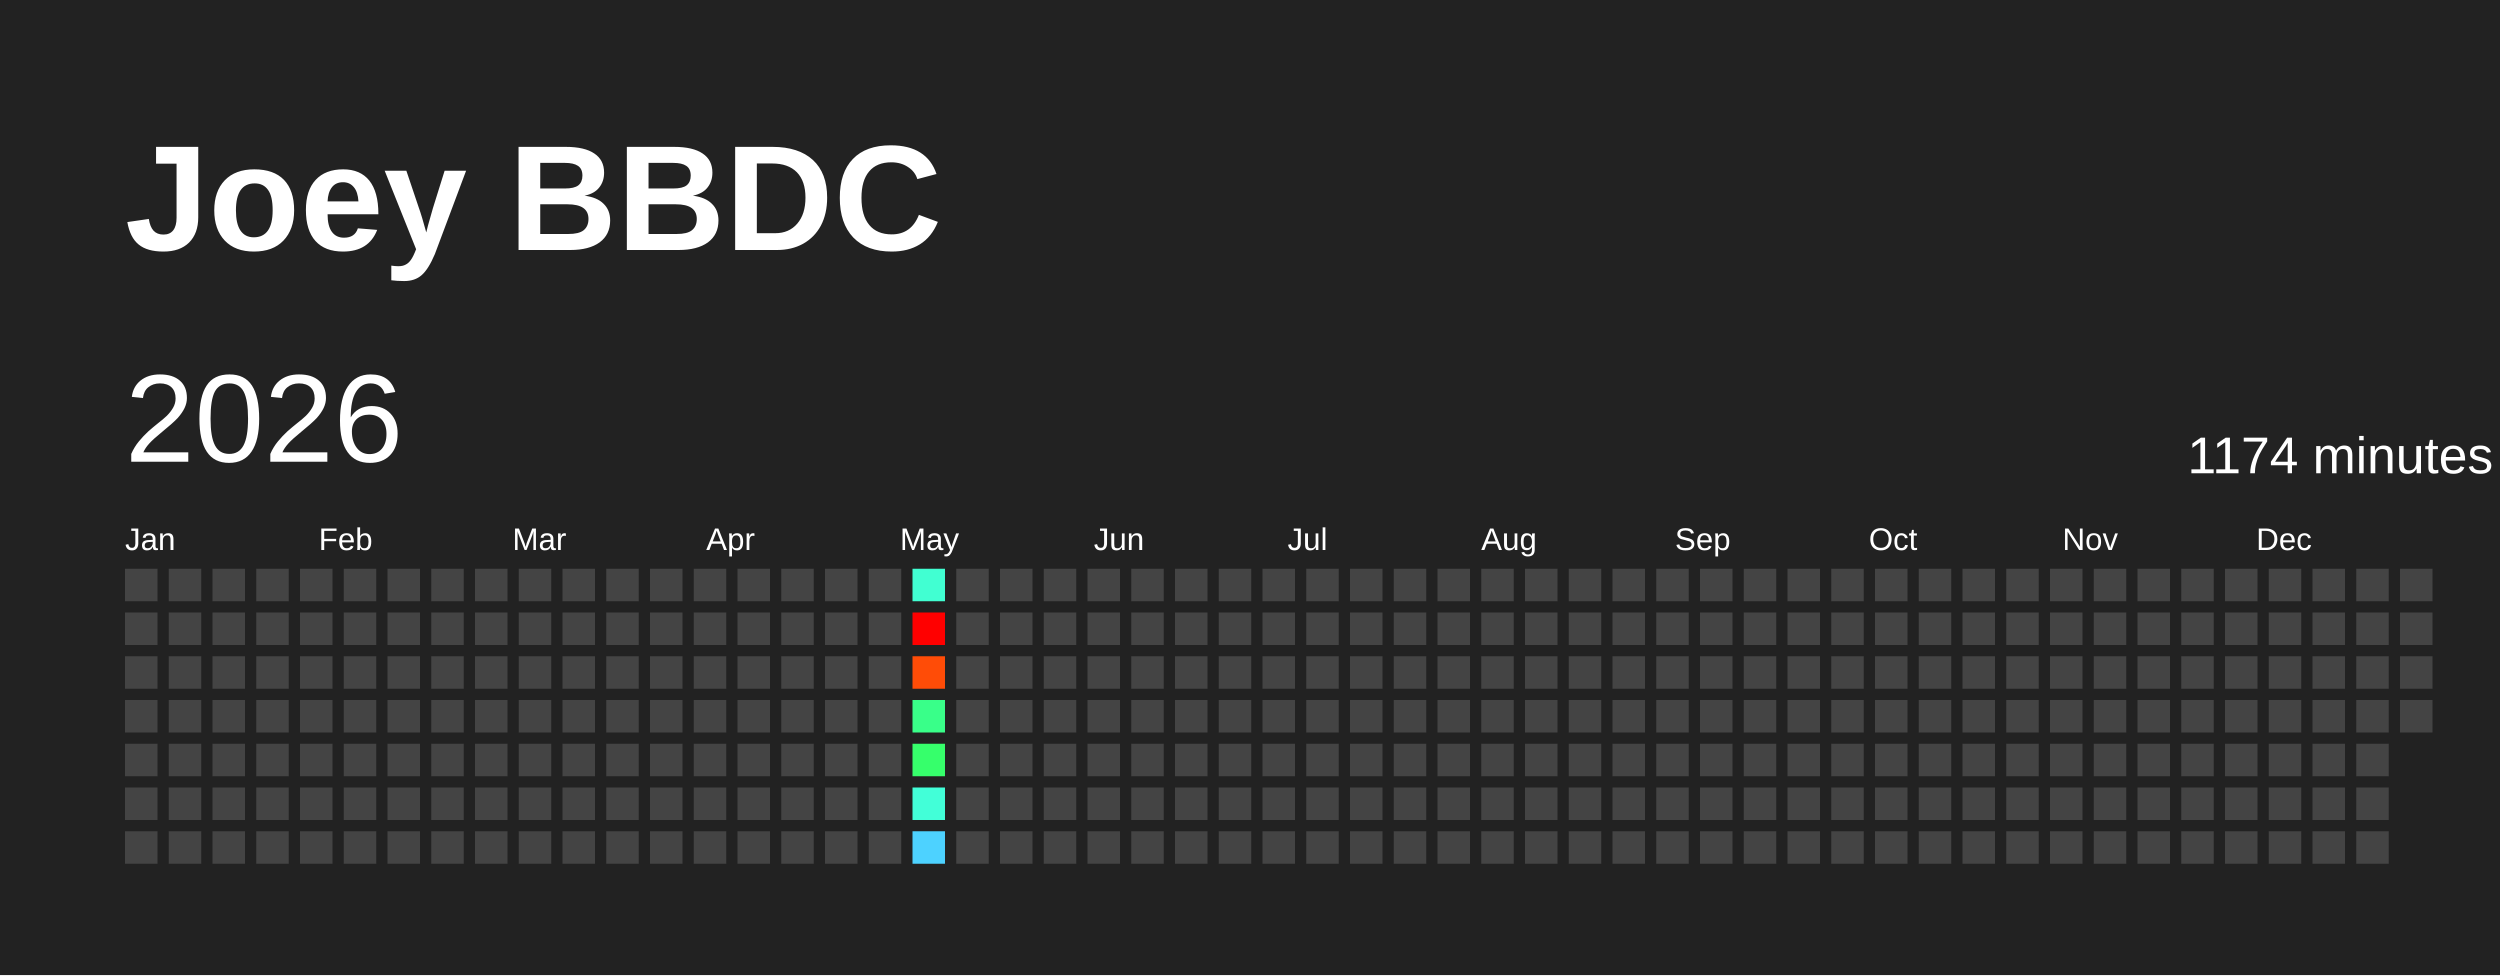
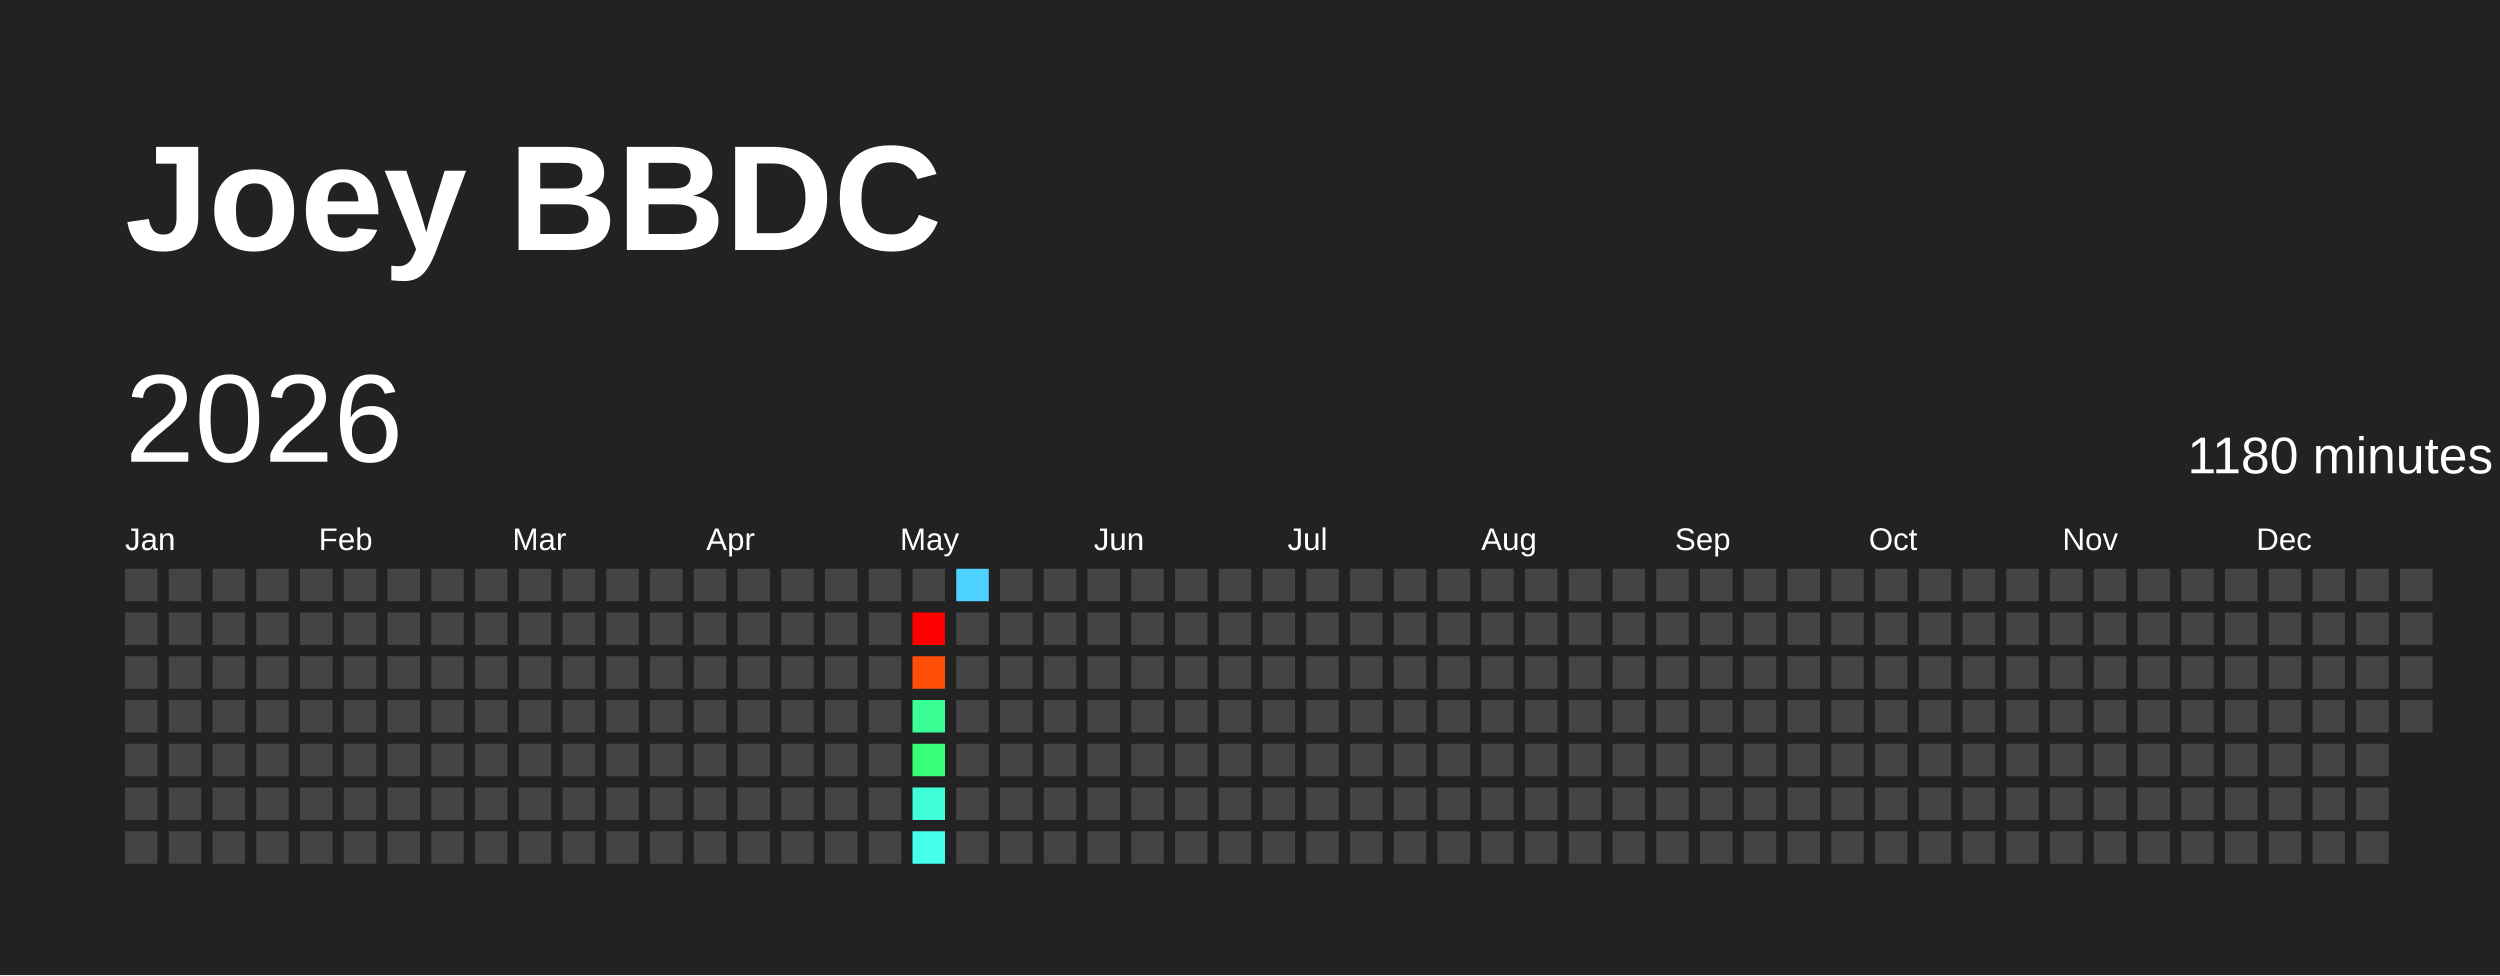
<svg xmlns="http://www.w3.org/2000/svg" baseProfile="full" height="78mm" version="1.1" viewBox="0,0,200,78" width="200mm">
  <defs />
  <rect fill="#222222" height="78" width="200" x="0" y="0" />
  <text fill="#FFFFFF" style="font-size:12px; font-family:Arial; font-weight:bold;" x="10" y="20">Joey BBDC</text>
  <text dominant-baseline="hanging" fill="#FFFFFF" style="font-size:10.0px; font-family:Arial;" x="10" y="30">2026</text>
-   <text dominant-baseline="hanging" fill="#FFFFFF" style="font-size:4.125px; font-family:Arial;" x="175" y="35">1174 minutes</text>
+   <text dominant-baseline="hanging" fill="#FFFFFF" style="font-size:4.125px; font-family:Arial;" x="175" y="35">1180 minutes</text>
  <text fill="#FFFFFF" style="font-size:2.5px; font-family:Arial" x="10.0" y="44">Jan</text>
  <text fill="#FFFFFF" style="font-size:2.5px; font-family:Arial" x="25.5" y="44">Feb</text>
  <text fill="#FFFFFF" style="font-size:2.5px; font-family:Arial" x="41.0" y="44">Mar</text>
  <text fill="#FFFFFF" style="font-size:2.5px; font-family:Arial" x="56.5" y="44">Apr</text>
  <text fill="#FFFFFF" style="font-size:2.5px; font-family:Arial" x="72.0" y="44">May</text>
  <text fill="#FFFFFF" style="font-size:2.5px; font-family:Arial" x="87.5" y="44">Jun</text>
  <text fill="#FFFFFF" style="font-size:2.5px; font-family:Arial" x="103.0" y="44">Jul</text>
  <text fill="#FFFFFF" style="font-size:2.5px; font-family:Arial" x="118.5" y="44">Aug</text>
  <text fill="#FFFFFF" style="font-size:2.5px; font-family:Arial" x="134.0" y="44">Sep</text>
  <text fill="#FFFFFF" style="font-size:2.5px; font-family:Arial" x="149.5" y="44">Oct</text>
  <text fill="#FFFFFF" style="font-size:2.5px; font-family:Arial" x="165.0" y="44">Nov</text>
  <text fill="#FFFFFF" style="font-size:2.5px; font-family:Arial" x="180.5" y="44">Dec</text>
  <rect fill="#444444" height="2.6" width="2.6" x="10.0" y="45.5" />
  <rect fill="#444444" height="2.6" width="2.6" x="10.0" y="49.0" />
  <rect fill="#444444" height="2.6" width="2.6" x="10.0" y="52.5" />
  <rect fill="#444444" height="2.6" width="2.6" x="10.0" y="56.0" />
  <rect fill="#444444" height="2.6" width="2.6" x="10.0" y="59.5" />
  <rect fill="#444444" height="2.6" width="2.6" x="10.0" y="63.0" />
  <rect fill="#444444" height="2.6" width="2.6" x="10.0" y="66.5" />
  <rect fill="#444444" height="2.6" width="2.6" x="13.5" y="45.5" />
  <rect fill="#444444" height="2.6" width="2.6" x="13.5" y="49.0" />
  <rect fill="#444444" height="2.6" width="2.6" x="13.5" y="52.5" />
  <rect fill="#444444" height="2.6" width="2.6" x="13.5" y="56.0" />
  <rect fill="#444444" height="2.6" width="2.6" x="13.5" y="59.5" />
  <rect fill="#444444" height="2.6" width="2.6" x="13.5" y="63.0" />
  <rect fill="#444444" height="2.6" width="2.6" x="13.5" y="66.5" />
  <rect fill="#444444" height="2.6" width="2.6" x="17.0" y="45.5" />
  <rect fill="#444444" height="2.6" width="2.6" x="17.0" y="49.0" />
  <rect fill="#444444" height="2.6" width="2.6" x="17.0" y="52.5" />
  <rect fill="#444444" height="2.6" width="2.6" x="17.0" y="56.0" />
  <rect fill="#444444" height="2.6" width="2.6" x="17.0" y="59.5" />
  <rect fill="#444444" height="2.6" width="2.6" x="17.0" y="63.0" />
  <rect fill="#444444" height="2.6" width="2.6" x="17.0" y="66.5" />
  <rect fill="#444444" height="2.6" width="2.6" x="20.5" y="45.5" />
  <rect fill="#444444" height="2.6" width="2.6" x="20.5" y="49.0" />
  <rect fill="#444444" height="2.6" width="2.6" x="20.5" y="52.5" />
  <rect fill="#444444" height="2.6" width="2.6" x="20.5" y="56.0" />
  <rect fill="#444444" height="2.6" width="2.6" x="20.5" y="59.5" />
  <rect fill="#444444" height="2.6" width="2.6" x="20.5" y="63.0" />
  <rect fill="#444444" height="2.6" width="2.6" x="20.5" y="66.5" />
  <rect fill="#444444" height="2.6" width="2.6" x="24.0" y="45.5" />
  <rect fill="#444444" height="2.6" width="2.6" x="24.0" y="49.0" />
  <rect fill="#444444" height="2.6" width="2.6" x="24.0" y="52.5" />
  <rect fill="#444444" height="2.6" width="2.6" x="24.0" y="56.0" />
  <rect fill="#444444" height="2.6" width="2.6" x="24.0" y="59.5" />
  <rect fill="#444444" height="2.6" width="2.6" x="24.0" y="63.0" />
  <rect fill="#444444" height="2.6" width="2.6" x="24.0" y="66.5" />
  <rect fill="#444444" height="2.6" width="2.6" x="27.5" y="45.5" />
  <rect fill="#444444" height="2.6" width="2.6" x="27.5" y="49.0" />
  <rect fill="#444444" height="2.6" width="2.6" x="27.5" y="52.5" />
  <rect fill="#444444" height="2.6" width="2.6" x="27.5" y="56.0" />
  <rect fill="#444444" height="2.6" width="2.6" x="27.5" y="59.5" />
  <rect fill="#444444" height="2.6" width="2.6" x="27.5" y="63.0" />
  <rect fill="#444444" height="2.6" width="2.6" x="27.5" y="66.5" />
  <rect fill="#444444" height="2.6" width="2.6" x="31.0" y="45.5" />
  <rect fill="#444444" height="2.6" width="2.6" x="31.0" y="49.0" />
  <rect fill="#444444" height="2.6" width="2.6" x="31.0" y="52.5" />
  <rect fill="#444444" height="2.6" width="2.6" x="31.0" y="56.0" />
  <rect fill="#444444" height="2.6" width="2.6" x="31.0" y="59.5" />
  <rect fill="#444444" height="2.6" width="2.6" x="31.0" y="63.0" />
  <rect fill="#444444" height="2.6" width="2.6" x="31.0" y="66.5" />
  <rect fill="#444444" height="2.6" width="2.6" x="34.5" y="45.5" />
  <rect fill="#444444" height="2.6" width="2.6" x="34.5" y="49.0" />
  <rect fill="#444444" height="2.6" width="2.6" x="34.5" y="52.5" />
  <rect fill="#444444" height="2.6" width="2.6" x="34.5" y="56.0" />
  <rect fill="#444444" height="2.6" width="2.6" x="34.5" y="59.5" />
  <rect fill="#444444" height="2.6" width="2.6" x="34.5" y="63.0" />
  <rect fill="#444444" height="2.6" width="2.6" x="34.5" y="66.5" />
  <rect fill="#444444" height="2.6" width="2.6" x="38.0" y="45.5" />
  <rect fill="#444444" height="2.6" width="2.6" x="38.0" y="49.0" />
  <rect fill="#444444" height="2.6" width="2.6" x="38.0" y="52.5" />
  <rect fill="#444444" height="2.6" width="2.6" x="38.0" y="56.0" />
  <rect fill="#444444" height="2.6" width="2.6" x="38.0" y="59.5" />
  <rect fill="#444444" height="2.6" width="2.6" x="38.0" y="63.0" />
  <rect fill="#444444" height="2.6" width="2.6" x="38.0" y="66.5" />
  <rect fill="#444444" height="2.6" width="2.6" x="41.5" y="45.5" />
  <rect fill="#444444" height="2.6" width="2.6" x="41.5" y="49.0" />
  <rect fill="#444444" height="2.6" width="2.6" x="41.5" y="52.5" />
  <rect fill="#444444" height="2.6" width="2.6" x="41.5" y="56.0" />
  <rect fill="#444444" height="2.6" width="2.6" x="41.5" y="59.5" />
  <rect fill="#444444" height="2.6" width="2.6" x="41.5" y="63.0" />
  <rect fill="#444444" height="2.6" width="2.6" x="41.5" y="66.5" />
  <rect fill="#444444" height="2.6" width="2.6" x="45.0" y="45.5" />
  <rect fill="#444444" height="2.6" width="2.6" x="45.0" y="49.0" />
  <rect fill="#444444" height="2.6" width="2.6" x="45.0" y="52.5" />
  <rect fill="#444444" height="2.6" width="2.6" x="45.0" y="56.0" />
  <rect fill="#444444" height="2.6" width="2.6" x="45.0" y="59.5" />
  <rect fill="#444444" height="2.6" width="2.6" x="45.0" y="63.0" />
  <rect fill="#444444" height="2.6" width="2.6" x="45.0" y="66.5" />
  <rect fill="#444444" height="2.6" width="2.6" x="48.5" y="45.5" />
  <rect fill="#444444" height="2.6" width="2.6" x="48.5" y="49.0" />
  <rect fill="#444444" height="2.6" width="2.6" x="48.5" y="52.5" />
  <rect fill="#444444" height="2.6" width="2.6" x="48.5" y="56.0" />
  <rect fill="#444444" height="2.6" width="2.6" x="48.5" y="59.5" />
  <rect fill="#444444" height="2.6" width="2.6" x="48.5" y="63.0" />
  <rect fill="#444444" height="2.6" width="2.6" x="48.5" y="66.5" />
  <rect fill="#444444" height="2.6" width="2.6" x="52.0" y="45.5" />
  <rect fill="#444444" height="2.6" width="2.6" x="52.0" y="49.0" />
  <rect fill="#444444" height="2.6" width="2.6" x="52.0" y="52.5" />
  <rect fill="#444444" height="2.6" width="2.6" x="52.0" y="56.0" />
  <rect fill="#444444" height="2.6" width="2.6" x="52.0" y="59.5" />
  <rect fill="#444444" height="2.6" width="2.6" x="52.0" y="63.0" />
  <rect fill="#444444" height="2.6" width="2.6" x="52.0" y="66.5" />
  <rect fill="#444444" height="2.6" width="2.6" x="55.5" y="45.5" />
  <rect fill="#444444" height="2.6" width="2.6" x="55.5" y="49.0" />
  <rect fill="#444444" height="2.6" width="2.6" x="55.5" y="52.5" />
  <rect fill="#444444" height="2.6" width="2.6" x="55.5" y="56.0" />
  <rect fill="#444444" height="2.6" width="2.6" x="55.5" y="59.5" />
  <rect fill="#444444" height="2.6" width="2.6" x="55.5" y="63.0" />
  <rect fill="#444444" height="2.6" width="2.6" x="55.5" y="66.5" />
  <rect fill="#444444" height="2.6" width="2.6" x="59.0" y="45.5" />
  <rect fill="#444444" height="2.6" width="2.6" x="59.0" y="49.0" />
  <rect fill="#444444" height="2.6" width="2.6" x="59.0" y="52.5" />
  <rect fill="#444444" height="2.6" width="2.6" x="59.0" y="56.0" />
  <rect fill="#444444" height="2.6" width="2.6" x="59.0" y="59.5" />
  <rect fill="#444444" height="2.6" width="2.6" x="59.0" y="63.0" />
  <rect fill="#444444" height="2.6" width="2.6" x="59.0" y="66.5" />
  <rect fill="#444444" height="2.6" width="2.6" x="62.5" y="45.5" />
  <rect fill="#444444" height="2.6" width="2.6" x="62.5" y="49.0" />
  <rect fill="#444444" height="2.6" width="2.6" x="62.5" y="52.5" />
  <rect fill="#444444" height="2.6" width="2.6" x="62.5" y="56.0" />
  <rect fill="#444444" height="2.6" width="2.6" x="62.5" y="59.5" />
  <rect fill="#444444" height="2.6" width="2.6" x="62.5" y="63.0" />
  <rect fill="#444444" height="2.6" width="2.6" x="62.5" y="66.5" />
  <rect fill="#444444" height="2.6" width="2.6" x="66.0" y="45.5" />
  <rect fill="#444444" height="2.6" width="2.6" x="66.0" y="49.0" />
  <rect fill="#444444" height="2.6" width="2.6" x="66.0" y="52.5" />
  <rect fill="#444444" height="2.6" width="2.6" x="66.0" y="56.0" />
  <rect fill="#444444" height="2.6" width="2.6" x="66.0" y="59.5" />
  <rect fill="#444444" height="2.6" width="2.6" x="66.0" y="63.0" />
  <rect fill="#444444" height="2.6" width="2.6" x="66.0" y="66.5" />
  <rect fill="#444444" height="2.6" width="2.6" x="69.5" y="45.5" />
  <rect fill="#444444" height="2.6" width="2.6" x="69.5" y="49.0" />
  <rect fill="#444444" height="2.6" width="2.6" x="69.5" y="52.5" />
  <rect fill="#444444" height="2.6" width="2.6" x="69.5" y="56.0" />
  <rect fill="#444444" height="2.6" width="2.6" x="69.5" y="59.5" />
  <rect fill="#444444" height="2.6" width="2.6" x="69.5" y="63.0" />
  <rect fill="#444444" height="2.6" width="2.6" x="69.5" y="66.5" />
-   <rect fill="#41ffd2" height="2.6" width="2.6" x="73.0" y="45.5" />
+   <rect fill="#444444" height="2.6" width="2.6" x="73.0" y="45.5" />
  <rect fill="red" height="2.6" width="2.6" x="73.0" y="49.0" />
-   <rect fill="#ff4c07" height="2.6" width="2.6" x="73.0" y="52.5" />
-   <rect fill="#39ff89" height="2.6" width="2.6" x="73.0" y="56.0" />
-   <rect fill="#36ff6b" height="2.6" width="2.6" x="73.0" y="59.5" />
-   <rect fill="#42ffd8" height="2.6" width="2.6" x="73.0" y="63.0" />
-   <rect fill="#4dd2ff" height="2.6" width="2.6" x="73.0" y="66.5" />
-   <rect fill="#444444" height="2.6" width="2.6" x="76.5" y="45.5" />
+   <rect fill="#ff4e07" height="2.6" width="2.6" x="73.0" y="52.5" />
+   <rect fill="#3aff95" height="2.6" width="2.6" x="73.0" y="56.0" />
+   <rect fill="#37ff76" height="2.6" width="2.6" x="73.0" y="59.5" />
+   <rect fill="#42ffdb" height="2.6" width="2.6" x="73.0" y="63.0" />
+   <rect fill="#45ffec" height="2.6" width="2.6" x="73.0" y="66.5" />
+   <rect fill="#4dd2ff" height="2.6" width="2.6" x="76.5" y="45.5" />
  <rect fill="#444444" height="2.6" width="2.6" x="76.5" y="49.0" />
  <rect fill="#444444" height="2.6" width="2.6" x="76.5" y="52.5" />
  <rect fill="#444444" height="2.6" width="2.6" x="76.5" y="56.0" />
  <rect fill="#444444" height="2.6" width="2.6" x="76.5" y="59.5" />
  <rect fill="#444444" height="2.6" width="2.6" x="76.5" y="63.0" />
  <rect fill="#444444" height="2.6" width="2.6" x="76.5" y="66.5" />
  <rect fill="#444444" height="2.6" width="2.6" x="80.0" y="45.5" />
  <rect fill="#444444" height="2.6" width="2.6" x="80.0" y="49.0" />
  <rect fill="#444444" height="2.6" width="2.6" x="80.0" y="52.5" />
  <rect fill="#444444" height="2.6" width="2.6" x="80.0" y="56.0" />
  <rect fill="#444444" height="2.6" width="2.6" x="80.0" y="59.5" />
  <rect fill="#444444" height="2.6" width="2.6" x="80.0" y="63.0" />
  <rect fill="#444444" height="2.6" width="2.6" x="80.0" y="66.5" />
  <rect fill="#444444" height="2.6" width="2.6" x="83.5" y="45.5" />
  <rect fill="#444444" height="2.6" width="2.6" x="83.5" y="49.0" />
  <rect fill="#444444" height="2.6" width="2.6" x="83.5" y="52.5" />
  <rect fill="#444444" height="2.6" width="2.6" x="83.5" y="56.0" />
  <rect fill="#444444" height="2.6" width="2.6" x="83.5" y="59.5" />
  <rect fill="#444444" height="2.6" width="2.6" x="83.5" y="63.0" />
  <rect fill="#444444" height="2.6" width="2.6" x="83.5" y="66.5" />
  <rect fill="#444444" height="2.6" width="2.6" x="87.0" y="45.5" />
  <rect fill="#444444" height="2.6" width="2.6" x="87.0" y="49.0" />
  <rect fill="#444444" height="2.6" width="2.6" x="87.0" y="52.5" />
  <rect fill="#444444" height="2.6" width="2.6" x="87.0" y="56.0" />
  <rect fill="#444444" height="2.6" width="2.6" x="87.0" y="59.5" />
  <rect fill="#444444" height="2.6" width="2.6" x="87.0" y="63.0" />
  <rect fill="#444444" height="2.6" width="2.6" x="87.0" y="66.5" />
  <rect fill="#444444" height="2.6" width="2.6" x="90.5" y="45.5" />
  <rect fill="#444444" height="2.6" width="2.6" x="90.5" y="49.0" />
  <rect fill="#444444" height="2.6" width="2.6" x="90.5" y="52.5" />
  <rect fill="#444444" height="2.6" width="2.6" x="90.5" y="56.0" />
  <rect fill="#444444" height="2.6" width="2.6" x="90.5" y="59.5" />
  <rect fill="#444444" height="2.6" width="2.6" x="90.5" y="63.0" />
  <rect fill="#444444" height="2.6" width="2.6" x="90.5" y="66.5" />
  <rect fill="#444444" height="2.6" width="2.6" x="94.0" y="45.5" />
  <rect fill="#444444" height="2.6" width="2.6" x="94.0" y="49.0" />
  <rect fill="#444444" height="2.6" width="2.6" x="94.0" y="52.5" />
  <rect fill="#444444" height="2.6" width="2.6" x="94.0" y="56.0" />
  <rect fill="#444444" height="2.6" width="2.6" x="94.0" y="59.5" />
  <rect fill="#444444" height="2.6" width="2.6" x="94.0" y="63.0" />
  <rect fill="#444444" height="2.6" width="2.6" x="94.0" y="66.5" />
  <rect fill="#444444" height="2.6" width="2.6" x="97.5" y="45.5" />
  <rect fill="#444444" height="2.6" width="2.6" x="97.5" y="49.0" />
  <rect fill="#444444" height="2.6" width="2.6" x="97.5" y="52.5" />
  <rect fill="#444444" height="2.6" width="2.6" x="97.5" y="56.0" />
  <rect fill="#444444" height="2.6" width="2.6" x="97.5" y="59.5" />
  <rect fill="#444444" height="2.6" width="2.6" x="97.5" y="63.0" />
  <rect fill="#444444" height="2.6" width="2.6" x="97.5" y="66.5" />
  <rect fill="#444444" height="2.6" width="2.6" x="101.0" y="45.5" />
  <rect fill="#444444" height="2.6" width="2.6" x="101.0" y="49.0" />
  <rect fill="#444444" height="2.6" width="2.6" x="101.0" y="52.5" />
  <rect fill="#444444" height="2.6" width="2.6" x="101.0" y="56.0" />
  <rect fill="#444444" height="2.6" width="2.6" x="101.0" y="59.5" />
  <rect fill="#444444" height="2.6" width="2.6" x="101.0" y="63.0" />
  <rect fill="#444444" height="2.6" width="2.6" x="101.0" y="66.5" />
  <rect fill="#444444" height="2.6" width="2.6" x="104.5" y="45.5" />
  <rect fill="#444444" height="2.6" width="2.6" x="104.5" y="49.0" />
  <rect fill="#444444" height="2.6" width="2.6" x="104.5" y="52.5" />
  <rect fill="#444444" height="2.6" width="2.6" x="104.5" y="56.0" />
  <rect fill="#444444" height="2.6" width="2.6" x="104.5" y="59.5" />
  <rect fill="#444444" height="2.6" width="2.6" x="104.5" y="63.0" />
  <rect fill="#444444" height="2.6" width="2.6" x="104.5" y="66.5" />
  <rect fill="#444444" height="2.6" width="2.6" x="108.0" y="45.5" />
  <rect fill="#444444" height="2.6" width="2.6" x="108.0" y="49.0" />
  <rect fill="#444444" height="2.6" width="2.6" x="108.0" y="52.5" />
  <rect fill="#444444" height="2.6" width="2.6" x="108.0" y="56.0" />
  <rect fill="#444444" height="2.6" width="2.6" x="108.0" y="59.5" />
  <rect fill="#444444" height="2.6" width="2.6" x="108.0" y="63.0" />
  <rect fill="#444444" height="2.6" width="2.6" x="108.0" y="66.5" />
  <rect fill="#444444" height="2.6" width="2.6" x="111.5" y="45.5" />
  <rect fill="#444444" height="2.6" width="2.6" x="111.5" y="49.0" />
  <rect fill="#444444" height="2.6" width="2.6" x="111.5" y="52.5" />
  <rect fill="#444444" height="2.6" width="2.6" x="111.5" y="56.0" />
  <rect fill="#444444" height="2.6" width="2.6" x="111.5" y="59.5" />
  <rect fill="#444444" height="2.6" width="2.6" x="111.5" y="63.0" />
  <rect fill="#444444" height="2.6" width="2.6" x="111.5" y="66.5" />
  <rect fill="#444444" height="2.6" width="2.6" x="115.0" y="45.5" />
  <rect fill="#444444" height="2.6" width="2.6" x="115.0" y="49.0" />
  <rect fill="#444444" height="2.6" width="2.6" x="115.0" y="52.5" />
  <rect fill="#444444" height="2.6" width="2.6" x="115.0" y="56.0" />
  <rect fill="#444444" height="2.6" width="2.6" x="115.0" y="59.5" />
  <rect fill="#444444" height="2.6" width="2.6" x="115.0" y="63.0" />
  <rect fill="#444444" height="2.6" width="2.6" x="115.0" y="66.5" />
  <rect fill="#444444" height="2.6" width="2.6" x="118.5" y="45.5" />
  <rect fill="#444444" height="2.6" width="2.6" x="118.5" y="49.0" />
  <rect fill="#444444" height="2.6" width="2.6" x="118.5" y="52.5" />
  <rect fill="#444444" height="2.6" width="2.6" x="118.5" y="56.0" />
  <rect fill="#444444" height="2.6" width="2.6" x="118.5" y="59.5" />
  <rect fill="#444444" height="2.6" width="2.6" x="118.5" y="63.0" />
  <rect fill="#444444" height="2.6" width="2.6" x="118.5" y="66.5" />
  <rect fill="#444444" height="2.6" width="2.6" x="122.0" y="45.5" />
  <rect fill="#444444" height="2.6" width="2.6" x="122.0" y="49.0" />
  <rect fill="#444444" height="2.6" width="2.6" x="122.0" y="52.5" />
  <rect fill="#444444" height="2.6" width="2.6" x="122.0" y="56.0" />
  <rect fill="#444444" height="2.6" width="2.6" x="122.0" y="59.5" />
  <rect fill="#444444" height="2.6" width="2.6" x="122.0" y="63.0" />
  <rect fill="#444444" height="2.6" width="2.6" x="122.0" y="66.5" />
  <rect fill="#444444" height="2.6" width="2.6" x="125.5" y="45.5" />
  <rect fill="#444444" height="2.6" width="2.6" x="125.5" y="49.0" />
  <rect fill="#444444" height="2.6" width="2.6" x="125.5" y="52.5" />
  <rect fill="#444444" height="2.6" width="2.6" x="125.5" y="56.0" />
  <rect fill="#444444" height="2.6" width="2.6" x="125.5" y="59.5" />
  <rect fill="#444444" height="2.6" width="2.6" x="125.5" y="63.0" />
  <rect fill="#444444" height="2.6" width="2.6" x="125.5" y="66.5" />
  <rect fill="#444444" height="2.6" width="2.6" x="129.0" y="45.5" />
  <rect fill="#444444" height="2.6" width="2.6" x="129.0" y="49.0" />
  <rect fill="#444444" height="2.6" width="2.6" x="129.0" y="52.5" />
  <rect fill="#444444" height="2.6" width="2.6" x="129.0" y="56.0" />
  <rect fill="#444444" height="2.6" width="2.6" x="129.0" y="59.5" />
  <rect fill="#444444" height="2.6" width="2.6" x="129.0" y="63.0" />
  <rect fill="#444444" height="2.6" width="2.6" x="129.0" y="66.5" />
  <rect fill="#444444" height="2.6" width="2.6" x="132.5" y="45.5" />
  <rect fill="#444444" height="2.6" width="2.6" x="132.5" y="49.0" />
  <rect fill="#444444" height="2.6" width="2.6" x="132.5" y="52.5" />
  <rect fill="#444444" height="2.6" width="2.6" x="132.5" y="56.0" />
  <rect fill="#444444" height="2.6" width="2.6" x="132.5" y="59.5" />
  <rect fill="#444444" height="2.6" width="2.6" x="132.5" y="63.0" />
  <rect fill="#444444" height="2.6" width="2.6" x="132.5" y="66.5" />
  <rect fill="#444444" height="2.6" width="2.6" x="136.0" y="45.5" />
  <rect fill="#444444" height="2.6" width="2.6" x="136.0" y="49.0" />
  <rect fill="#444444" height="2.6" width="2.6" x="136.0" y="52.5" />
  <rect fill="#444444" height="2.6" width="2.6" x="136.0" y="56.0" />
  <rect fill="#444444" height="2.6" width="2.6" x="136.0" y="59.5" />
  <rect fill="#444444" height="2.6" width="2.6" x="136.0" y="63.0" />
  <rect fill="#444444" height="2.6" width="2.6" x="136.0" y="66.5" />
  <rect fill="#444444" height="2.6" width="2.6" x="139.5" y="45.5" />
  <rect fill="#444444" height="2.6" width="2.6" x="139.5" y="49.0" />
  <rect fill="#444444" height="2.6" width="2.6" x="139.5" y="52.5" />
  <rect fill="#444444" height="2.6" width="2.6" x="139.5" y="56.0" />
  <rect fill="#444444" height="2.6" width="2.6" x="139.5" y="59.5" />
  <rect fill="#444444" height="2.6" width="2.6" x="139.5" y="63.0" />
  <rect fill="#444444" height="2.6" width="2.6" x="139.5" y="66.5" />
  <rect fill="#444444" height="2.6" width="2.6" x="143.0" y="45.5" />
  <rect fill="#444444" height="2.6" width="2.6" x="143.0" y="49.0" />
  <rect fill="#444444" height="2.6" width="2.6" x="143.0" y="52.5" />
  <rect fill="#444444" height="2.6" width="2.6" x="143.0" y="56.0" />
  <rect fill="#444444" height="2.6" width="2.6" x="143.0" y="59.5" />
  <rect fill="#444444" height="2.6" width="2.6" x="143.0" y="63.0" />
  <rect fill="#444444" height="2.6" width="2.6" x="143.0" y="66.5" />
  <rect fill="#444444" height="2.6" width="2.6" x="146.5" y="45.5" />
  <rect fill="#444444" height="2.6" width="2.6" x="146.5" y="49.0" />
  <rect fill="#444444" height="2.6" width="2.6" x="146.5" y="52.5" />
  <rect fill="#444444" height="2.6" width="2.6" x="146.5" y="56.0" />
  <rect fill="#444444" height="2.6" width="2.6" x="146.5" y="59.5" />
  <rect fill="#444444" height="2.6" width="2.6" x="146.5" y="63.0" />
  <rect fill="#444444" height="2.6" width="2.6" x="146.5" y="66.5" />
  <rect fill="#444444" height="2.6" width="2.6" x="150.0" y="45.5" />
  <rect fill="#444444" height="2.6" width="2.6" x="150.0" y="49.0" />
  <rect fill="#444444" height="2.6" width="2.6" x="150.0" y="52.5" />
  <rect fill="#444444" height="2.6" width="2.6" x="150.0" y="56.0" />
  <rect fill="#444444" height="2.6" width="2.6" x="150.0" y="59.5" />
  <rect fill="#444444" height="2.6" width="2.6" x="150.0" y="63.0" />
  <rect fill="#444444" height="2.6" width="2.6" x="150.0" y="66.5" />
  <rect fill="#444444" height="2.6" width="2.6" x="153.5" y="45.5" />
  <rect fill="#444444" height="2.6" width="2.6" x="153.5" y="49.0" />
  <rect fill="#444444" height="2.6" width="2.6" x="153.5" y="52.5" />
  <rect fill="#444444" height="2.6" width="2.6" x="153.5" y="56.0" />
  <rect fill="#444444" height="2.6" width="2.6" x="153.5" y="59.5" />
  <rect fill="#444444" height="2.6" width="2.6" x="153.5" y="63.0" />
  <rect fill="#444444" height="2.6" width="2.6" x="153.5" y="66.5" />
  <rect fill="#444444" height="2.6" width="2.6" x="157.0" y="45.5" />
  <rect fill="#444444" height="2.6" width="2.6" x="157.0" y="49.0" />
  <rect fill="#444444" height="2.6" width="2.6" x="157.0" y="52.5" />
  <rect fill="#444444" height="2.6" width="2.6" x="157.0" y="56.0" />
  <rect fill="#444444" height="2.6" width="2.6" x="157.0" y="59.5" />
  <rect fill="#444444" height="2.6" width="2.6" x="157.0" y="63.0" />
  <rect fill="#444444" height="2.6" width="2.6" x="157.0" y="66.5" />
  <rect fill="#444444" height="2.6" width="2.6" x="160.5" y="45.5" />
  <rect fill="#444444" height="2.6" width="2.6" x="160.5" y="49.0" />
  <rect fill="#444444" height="2.6" width="2.6" x="160.5" y="52.5" />
  <rect fill="#444444" height="2.6" width="2.6" x="160.5" y="56.0" />
  <rect fill="#444444" height="2.6" width="2.6" x="160.5" y="59.5" />
  <rect fill="#444444" height="2.6" width="2.6" x="160.5" y="63.0" />
  <rect fill="#444444" height="2.6" width="2.6" x="160.5" y="66.5" />
  <rect fill="#444444" height="2.6" width="2.6" x="164.0" y="45.5" />
  <rect fill="#444444" height="2.6" width="2.6" x="164.0" y="49.0" />
  <rect fill="#444444" height="2.6" width="2.6" x="164.0" y="52.5" />
  <rect fill="#444444" height="2.6" width="2.6" x="164.0" y="56.0" />
  <rect fill="#444444" height="2.6" width="2.6" x="164.0" y="59.5" />
  <rect fill="#444444" height="2.6" width="2.6" x="164.0" y="63.0" />
  <rect fill="#444444" height="2.6" width="2.6" x="164.0" y="66.5" />
  <rect fill="#444444" height="2.6" width="2.6" x="167.5" y="45.5" />
  <rect fill="#444444" height="2.6" width="2.6" x="167.5" y="49.0" />
  <rect fill="#444444" height="2.6" width="2.6" x="167.5" y="52.5" />
  <rect fill="#444444" height="2.6" width="2.6" x="167.5" y="56.0" />
  <rect fill="#444444" height="2.6" width="2.6" x="167.5" y="59.5" />
  <rect fill="#444444" height="2.6" width="2.6" x="167.5" y="63.0" />
  <rect fill="#444444" height="2.6" width="2.6" x="167.5" y="66.5" />
  <rect fill="#444444" height="2.6" width="2.6" x="171.0" y="45.5" />
  <rect fill="#444444" height="2.6" width="2.6" x="171.0" y="49.0" />
  <rect fill="#444444" height="2.6" width="2.6" x="171.0" y="52.5" />
  <rect fill="#444444" height="2.6" width="2.6" x="171.0" y="56.0" />
  <rect fill="#444444" height="2.6" width="2.6" x="171.0" y="59.5" />
  <rect fill="#444444" height="2.6" width="2.6" x="171.0" y="63.0" />
  <rect fill="#444444" height="2.6" width="2.6" x="171.0" y="66.5" />
  <rect fill="#444444" height="2.6" width="2.6" x="174.5" y="45.5" />
  <rect fill="#444444" height="2.6" width="2.6" x="174.5" y="49.0" />
  <rect fill="#444444" height="2.6" width="2.6" x="174.5" y="52.5" />
  <rect fill="#444444" height="2.6" width="2.6" x="174.5" y="56.0" />
  <rect fill="#444444" height="2.6" width="2.6" x="174.5" y="59.5" />
  <rect fill="#444444" height="2.6" width="2.6" x="174.5" y="63.0" />
  <rect fill="#444444" height="2.6" width="2.6" x="174.5" y="66.5" />
  <rect fill="#444444" height="2.6" width="2.6" x="178.0" y="45.5" />
  <rect fill="#444444" height="2.6" width="2.6" x="178.0" y="49.0" />
  <rect fill="#444444" height="2.6" width="2.6" x="178.0" y="52.5" />
  <rect fill="#444444" height="2.6" width="2.6" x="178.0" y="56.0" />
  <rect fill="#444444" height="2.6" width="2.6" x="178.0" y="59.5" />
  <rect fill="#444444" height="2.6" width="2.6" x="178.0" y="63.0" />
  <rect fill="#444444" height="2.6" width="2.6" x="178.0" y="66.5" />
  <rect fill="#444444" height="2.6" width="2.6" x="181.5" y="45.5" />
  <rect fill="#444444" height="2.6" width="2.6" x="181.5" y="49.0" />
  <rect fill="#444444" height="2.6" width="2.6" x="181.5" y="52.5" />
  <rect fill="#444444" height="2.6" width="2.6" x="181.5" y="56.0" />
  <rect fill="#444444" height="2.6" width="2.6" x="181.5" y="59.5" />
  <rect fill="#444444" height="2.6" width="2.6" x="181.5" y="63.0" />
  <rect fill="#444444" height="2.6" width="2.6" x="181.5" y="66.5" />
  <rect fill="#444444" height="2.6" width="2.6" x="185.0" y="45.5" />
  <rect fill="#444444" height="2.6" width="2.6" x="185.0" y="49.0" />
  <rect fill="#444444" height="2.6" width="2.6" x="185.0" y="52.5" />
  <rect fill="#444444" height="2.6" width="2.6" x="185.0" y="56.0" />
  <rect fill="#444444" height="2.6" width="2.6" x="185.0" y="59.5" />
  <rect fill="#444444" height="2.6" width="2.6" x="185.0" y="63.0" />
  <rect fill="#444444" height="2.6" width="2.6" x="185.0" y="66.5" />
  <rect fill="#444444" height="2.6" width="2.6" x="188.5" y="45.5" />
  <rect fill="#444444" height="2.6" width="2.6" x="188.5" y="49.0" />
  <rect fill="#444444" height="2.6" width="2.6" x="188.5" y="52.5" />
  <rect fill="#444444" height="2.6" width="2.6" x="188.5" y="56.0" />
  <rect fill="#444444" height="2.6" width="2.6" x="188.5" y="59.5" />
  <rect fill="#444444" height="2.6" width="2.6" x="188.5" y="63.0" />
  <rect fill="#444444" height="2.6" width="2.6" x="188.5" y="66.5" />
  <rect fill="#444444" height="2.6" width="2.6" x="192.0" y="45.5" />
  <rect fill="#444444" height="2.6" width="2.6" x="192.0" y="49.0" />
  <rect fill="#444444" height="2.6" width="2.6" x="192.0" y="52.5" />
  <rect fill="#444444" height="2.6" width="2.6" x="192.0" y="56.0" />
</svg>
